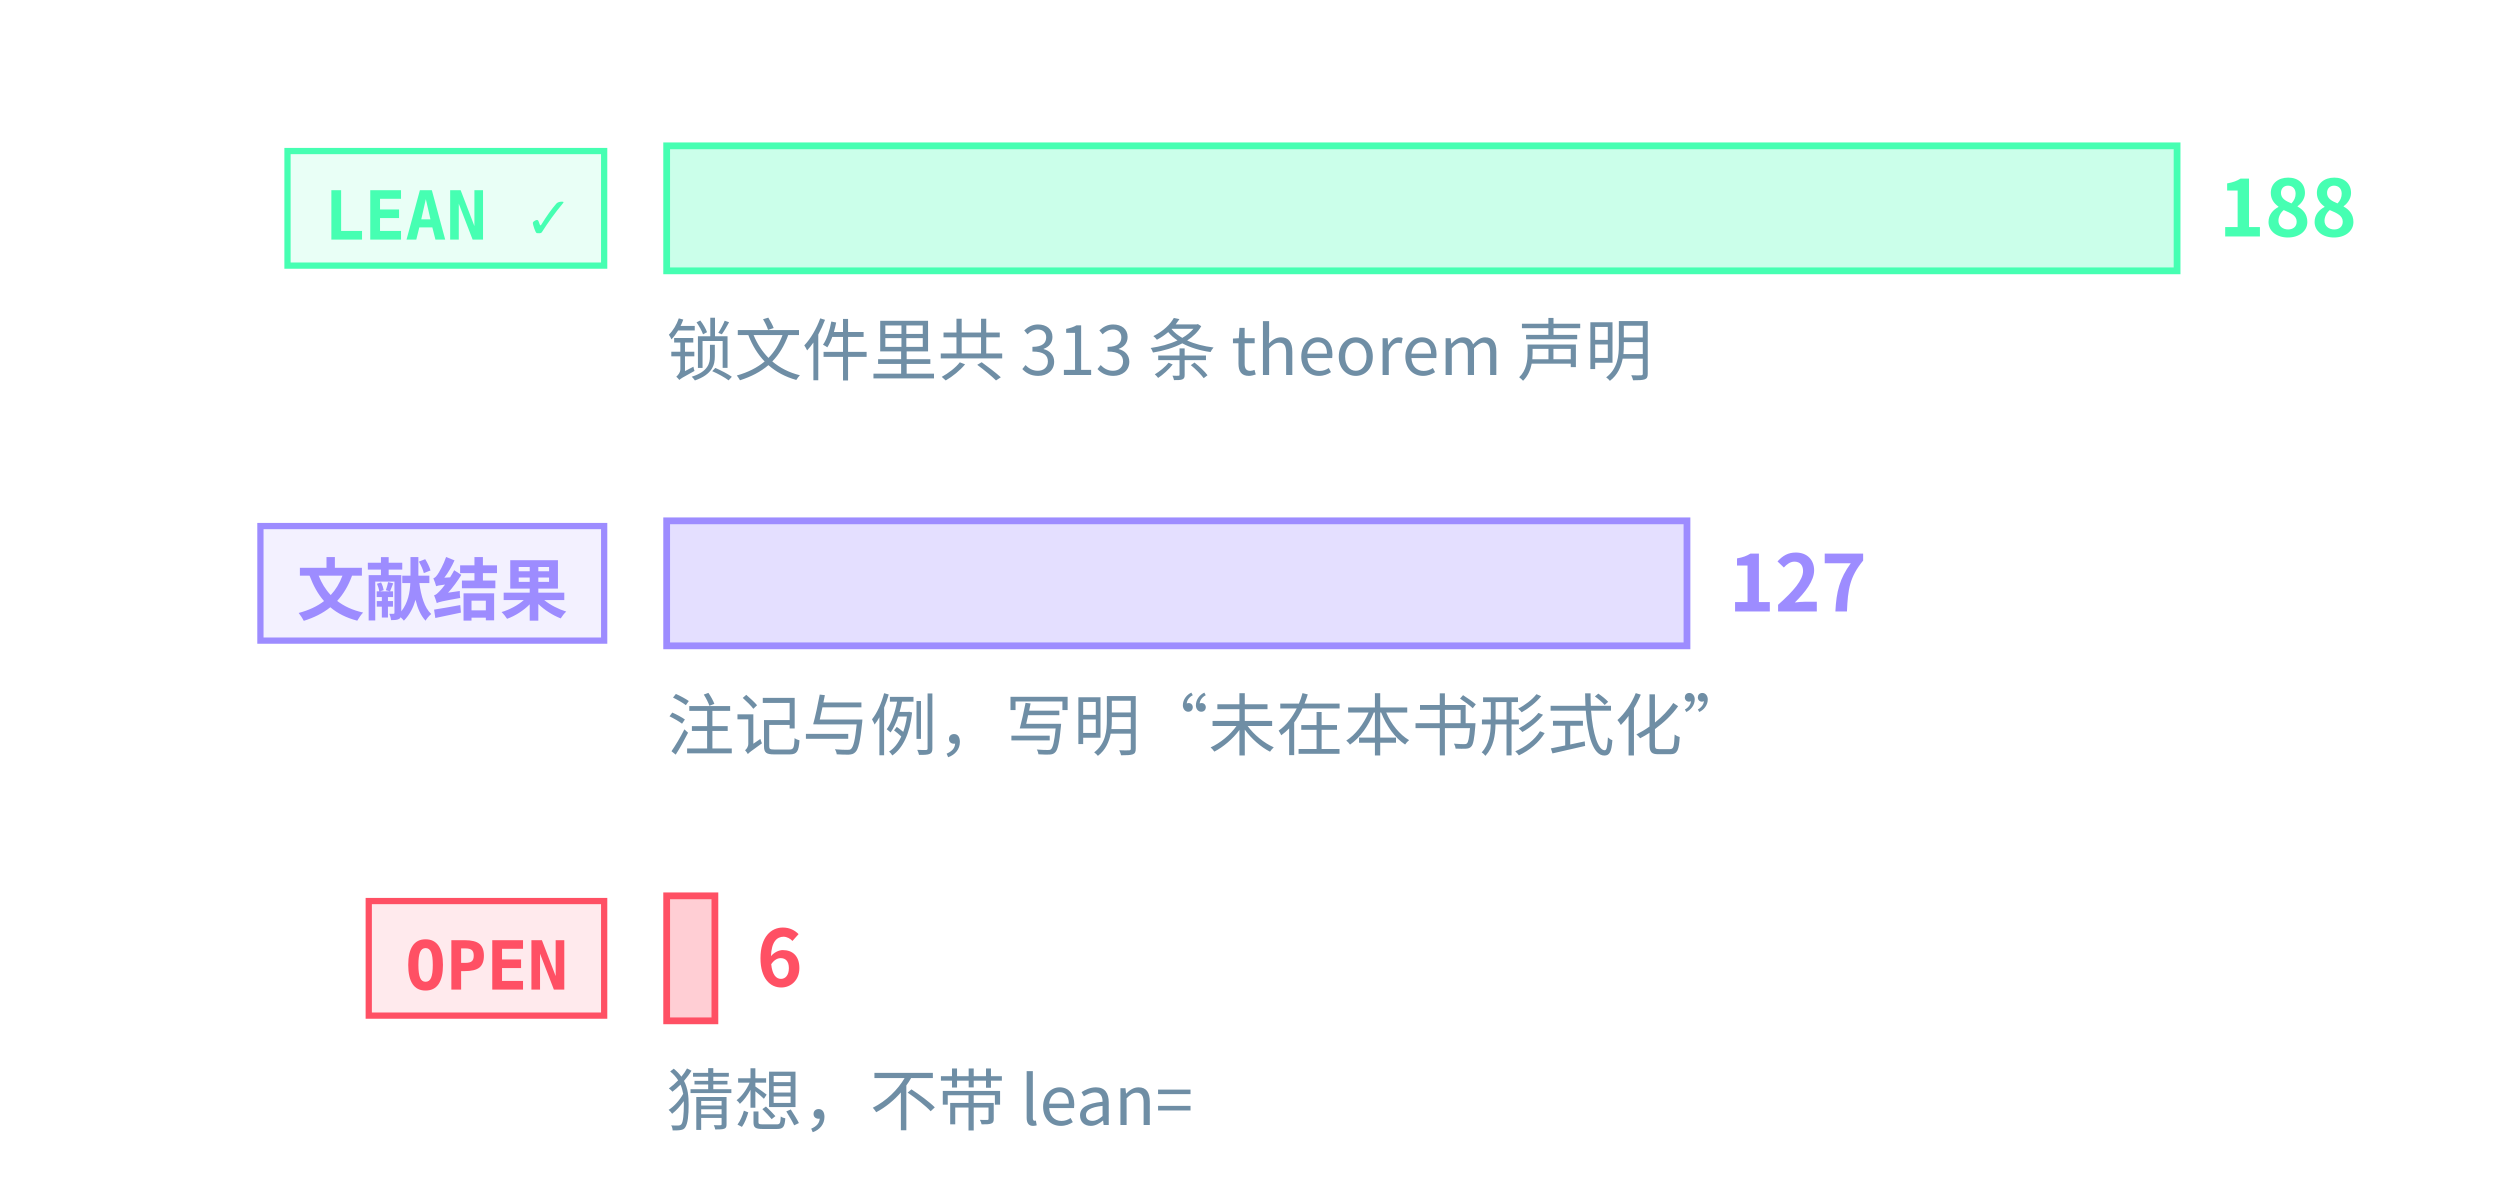
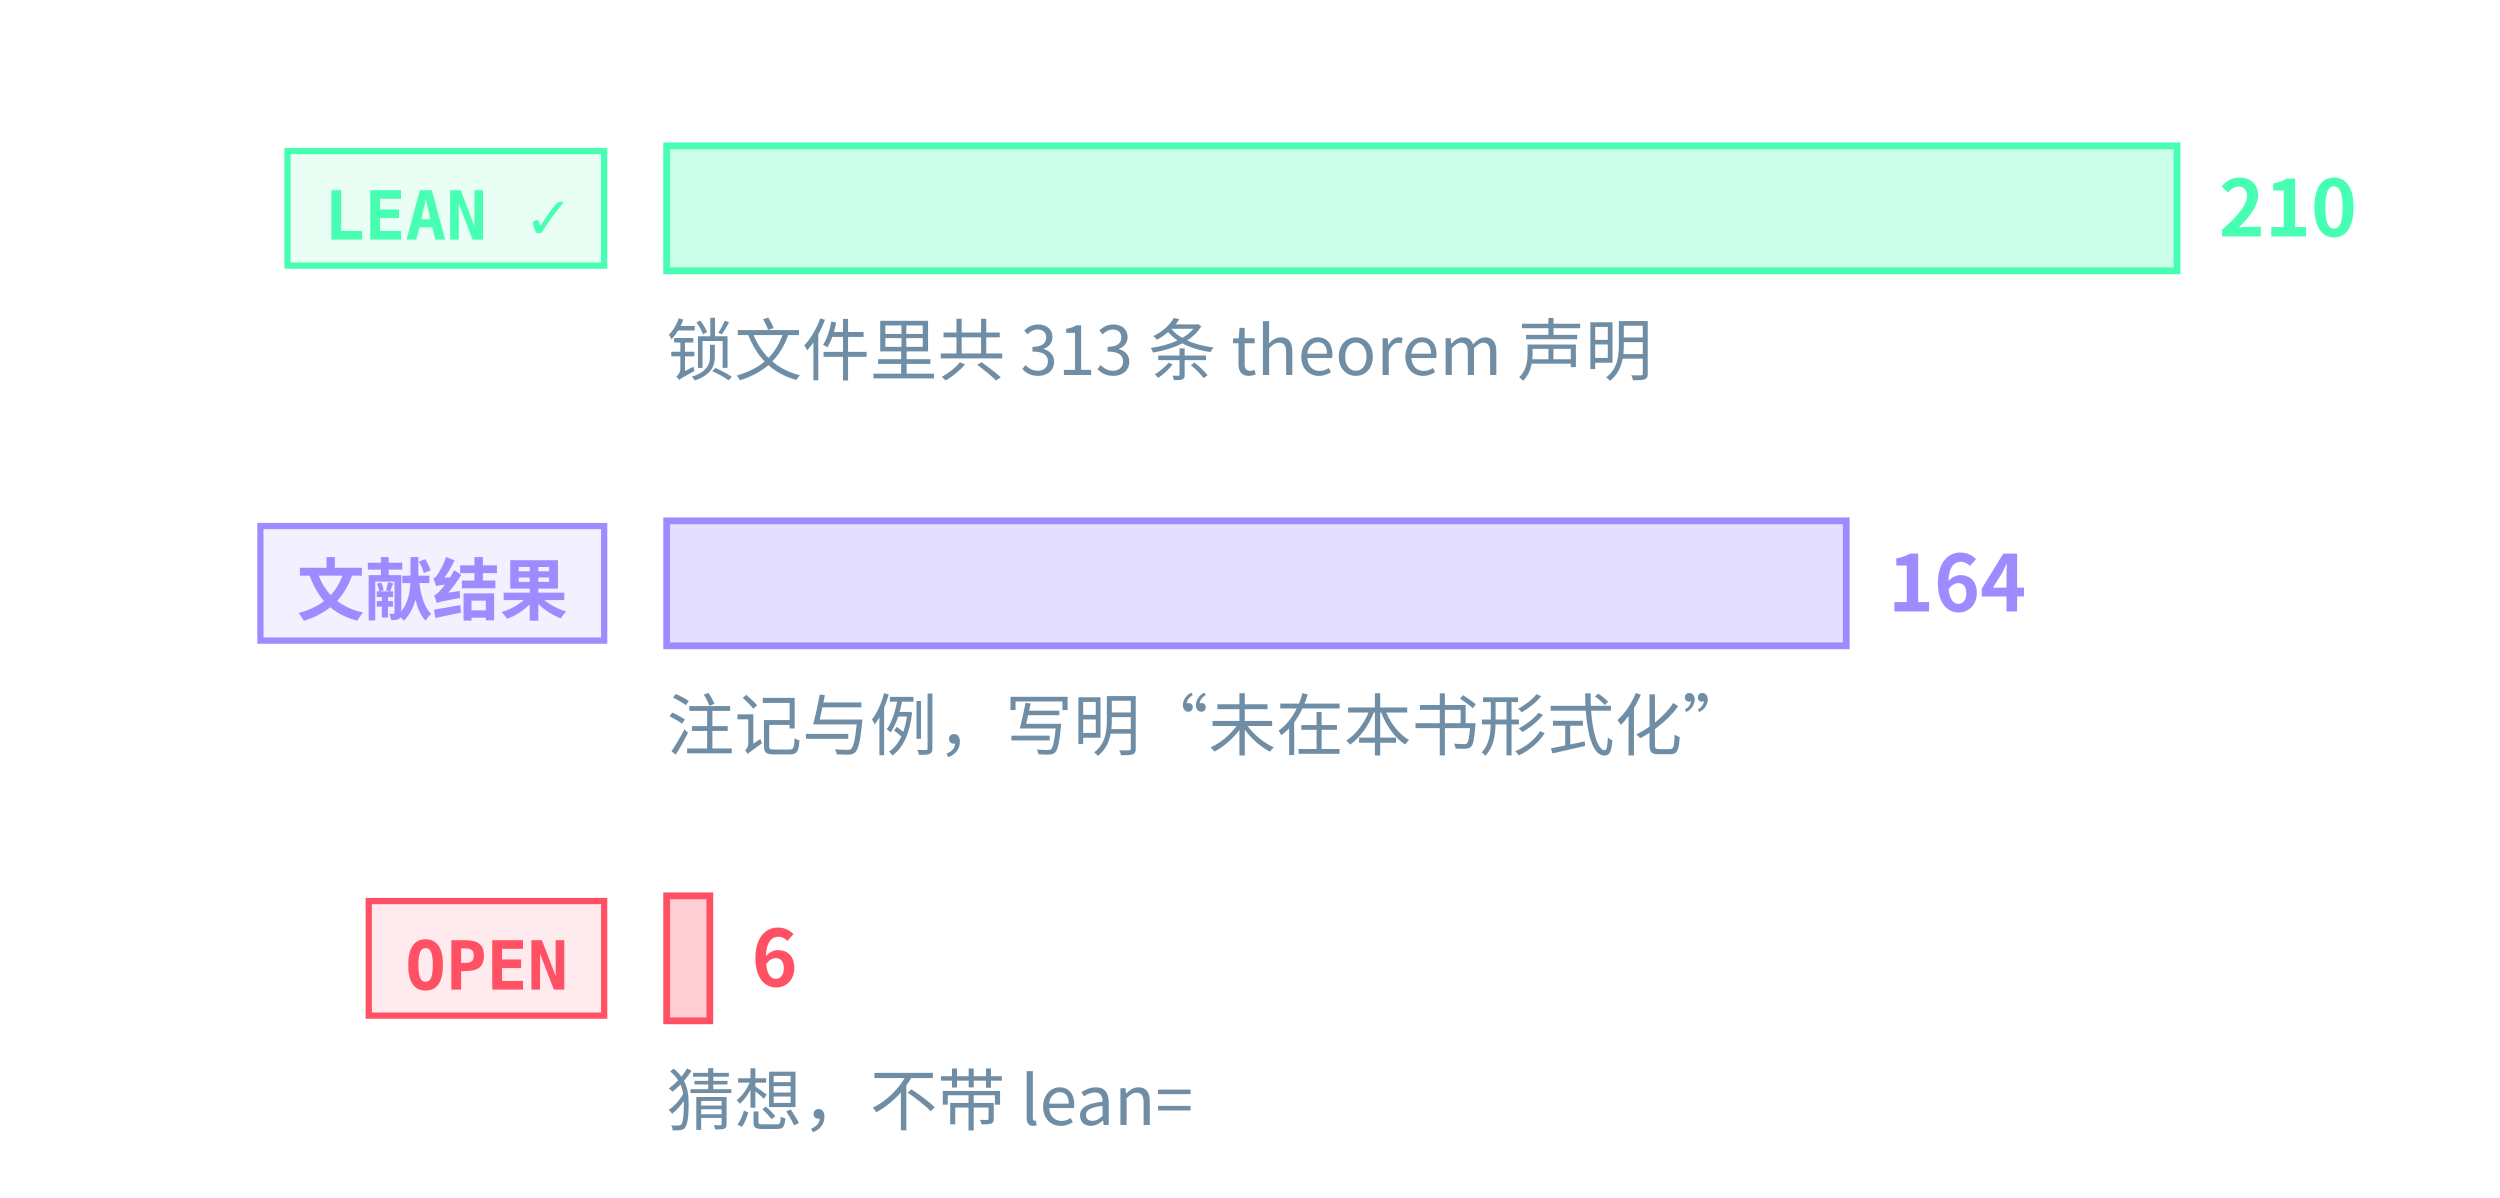
<svg xmlns="http://www.w3.org/2000/svg" class="tr-fig" data-tr-fig="prelude-three-tiers" data-lang="zh" viewBox="0 0 480 230" width="480" height="230" font-family="'Noto Sans SC', 'Noto Sans CJK SC', 'Source Sans 3', 'PingFang SC', 'Microsoft YaHei', system-ui, sans-serif" role="img" aria-label="三条横条，各配一个标签。最上面一条绿色，标签 LEAN ✓，是带 Lean 引用的定理、引理、命题与推论的条数，最长；中间一条紫色，标签“文献结果”，是标明文献结果的注记与例的条数；最下面一条红色，标签 OPEN，是开放猜想的条数，很短。每条横条末端写着条数，绿色一条下面另注锁文件里 theorem 声明的条数。">
  <style>.ts-ink{stroke:#d4efff}.tf-ink{fill:#d4efff}.ts-dim{stroke:#6f8ea5}.tf-dim{fill:#6f8ea5}.ts-faint{stroke:#34506a}.tf-faint{fill:#34506a}.ts-edge{stroke:#143049}.tf-edge{fill:#143049}.ts-hot{stroke:#1f5d7c}.tf-hot{fill:#1f5d7c}.ts-bg{stroke:#03060c}.tf-bg{fill:#03060c}.ts-panel{stroke:#07101b}.tf-panel{fill:#07101b}.ts-sheet{stroke:#050c16}.tf-sheet{fill:#050c16}.ts-cyan{stroke:#19f0ff}.tf-cyan{fill:#19f0ff}.ts-magenta{stroke:#ff2fd0}.tf-magenta{fill:#ff2fd0}.ts-amber{stroke:#ffc83d}.tf-amber{fill:#ffc83d}.ts-violet{stroke:#9d8cff}.tf-violet{fill:#9d8cff}.ts-ok{stroke:#46ffb2}.tf-ok{fill:#46ffb2}.ts-warn{stroke:#ff5064}.tf-warn{fill:#ff5064}.ts-blue{stroke:#2a7bff}.tf-blue{fill:#2a7bff}.ts-orange{stroke:#ff8a3c}.tf-orange{fill:#ff8a3c}.ts-sigma{stroke:#cfe3ff}.tf-sigma{fill:#cfe3ff}</style>
  <rect x="55.2" y="29" width="60.8" height="22" class="ts-ok tf-ok" stroke-width="1.2" fill-opacity="0.12" />
  <text class="tf-ok tr-fig-mono" x="62.2" y="46" font-size="13" font-family="'JetBrains Mono', 'DejaVu Sans Mono', ui-monospace, Menlo, Consolas, monospace" font-weight="600">LEAN ✓</text>
  <rect x="128" y="28" width="290" height="24" class="ts-ok tf-ok" stroke-width="1.3" fill-opacity="0.28" />
-   <text class="tf-ok" x="426" y="45.4" font-size="15" font-weight="600">188</text>
+   <text class="tf-ok" x="426" y="45.4" font-size="15" font-weight="600">210</text>
  <rect x="50" y="101" width="66" height="22" class="ts-violet tf-violet" stroke-width="1.2" fill-opacity="0.12" />
  <text class="tf-violet tr-fig-mono" x="57" y="118" font-size="13" font-family="'JetBrains Mono', 'DejaVu Sans Mono', ui-monospace, Menlo, Consolas, monospace" font-weight="600">文献结果</text>
-   <rect x="128" y="100" width="195.9" height="24" class="ts-violet tf-violet" stroke-width="1.3" fill-opacity="0.28" />
-   <text class="tf-violet" x="331.9" y="117.4" font-size="15" font-weight="600">127</text>
+   <rect x="128" y="100" width="226.48" height="24" class="ts-violet tf-violet" stroke-width="1.3" fill-opacity="0.28" />
+   <text class="tf-violet" x="362.48" y="117.4" font-size="15" font-weight="600">164</text>
  <rect x="70.8" y="173" width="45.2" height="22" class="ts-warn tf-warn" stroke-width="1.2" fill-opacity="0.12" />
  <text class="tf-warn tr-fig-mono" x="77.8" y="190" font-size="13" font-family="'JetBrains Mono', 'DejaVu Sans Mono', ui-monospace, Menlo, Consolas, monospace" font-weight="600">OPEN</text>
-   <rect x="128" y="172" width="9.26" height="24" class="ts-warn tf-warn" stroke-width="1.3" fill-opacity="0.28" />
-   <text class="tf-warn" x="145.26" y="189.4" font-size="15" font-weight="600">6</text>
+   <rect x="128" y="172" width="8.29" height="24" class="ts-warn tf-warn" stroke-width="1.3" fill-opacity="0.28" />
+   <text class="tf-warn" x="144.29" y="189.4" font-size="15" font-weight="600">6</text>
  <text class="tf-dim" x="128" y="72" font-size="13">锁文件里共 313 条 theorem 声明</text>
  <text class="tf-dim" x="128" y="144" font-size="13">注记与例，写明“未在本书形式化”</text>
  <text class="tf-dim" x="128" y="216" font-size="13">猜想，不带 lean=</text>
</svg>
